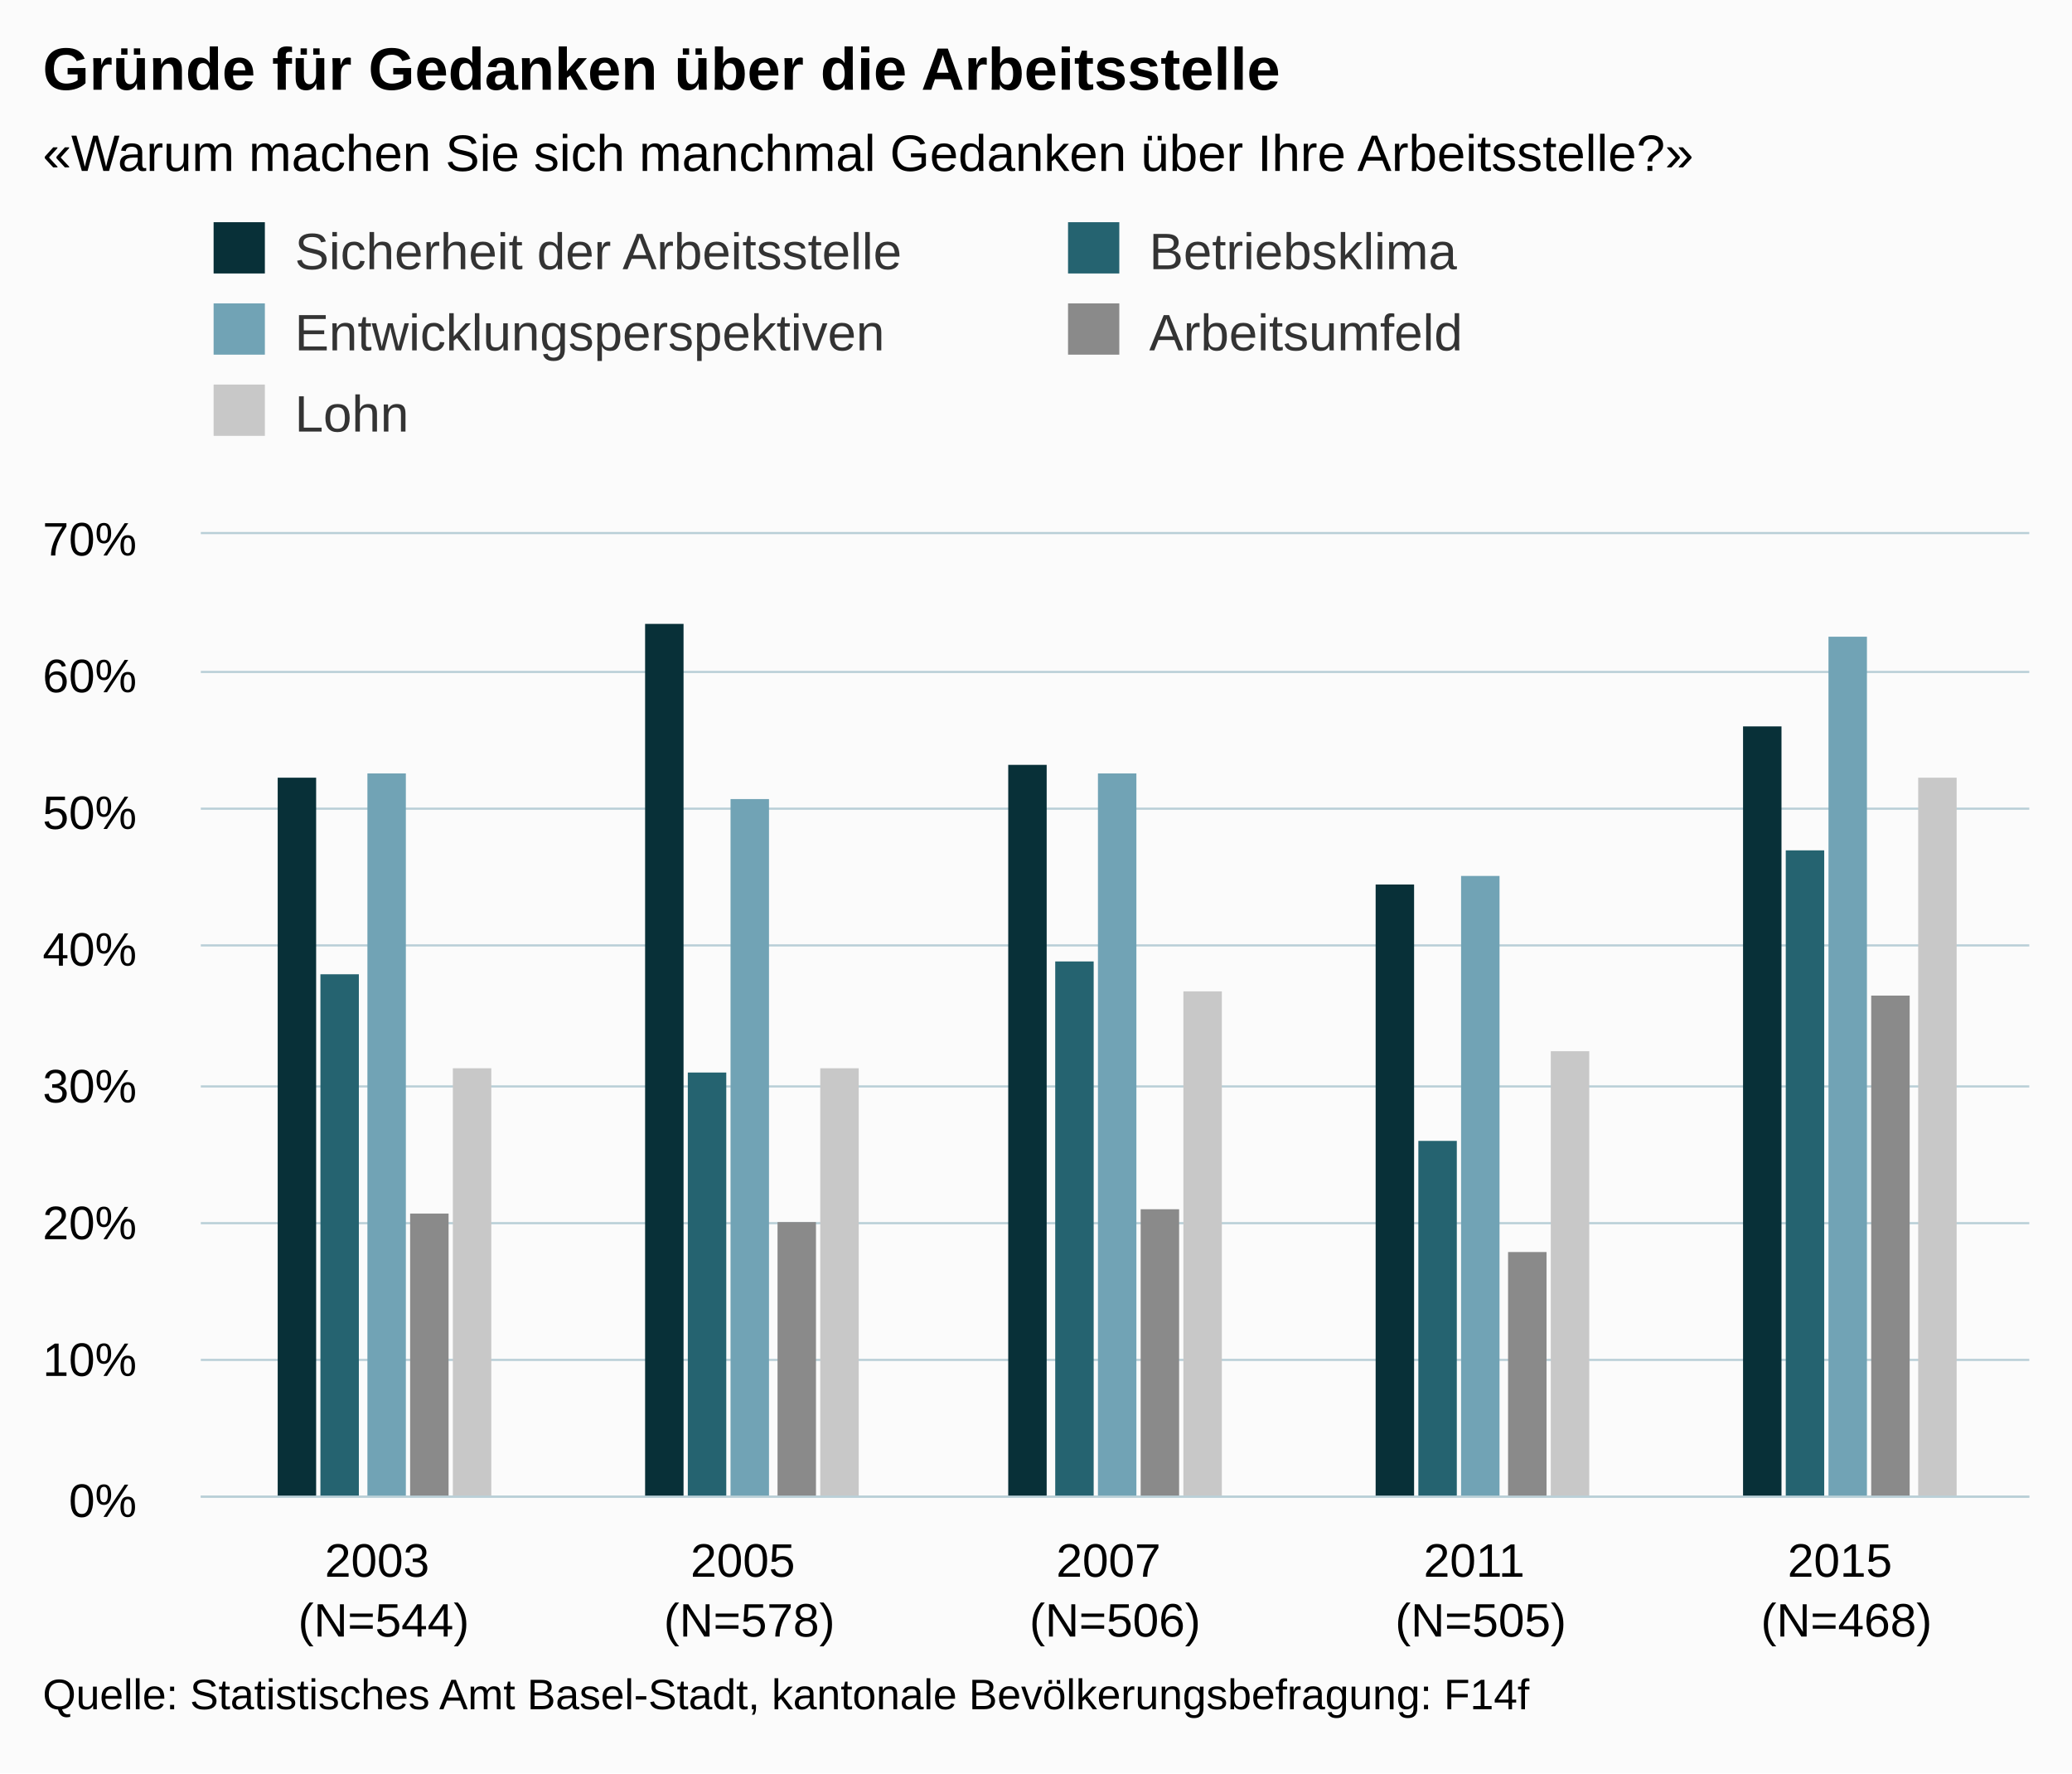
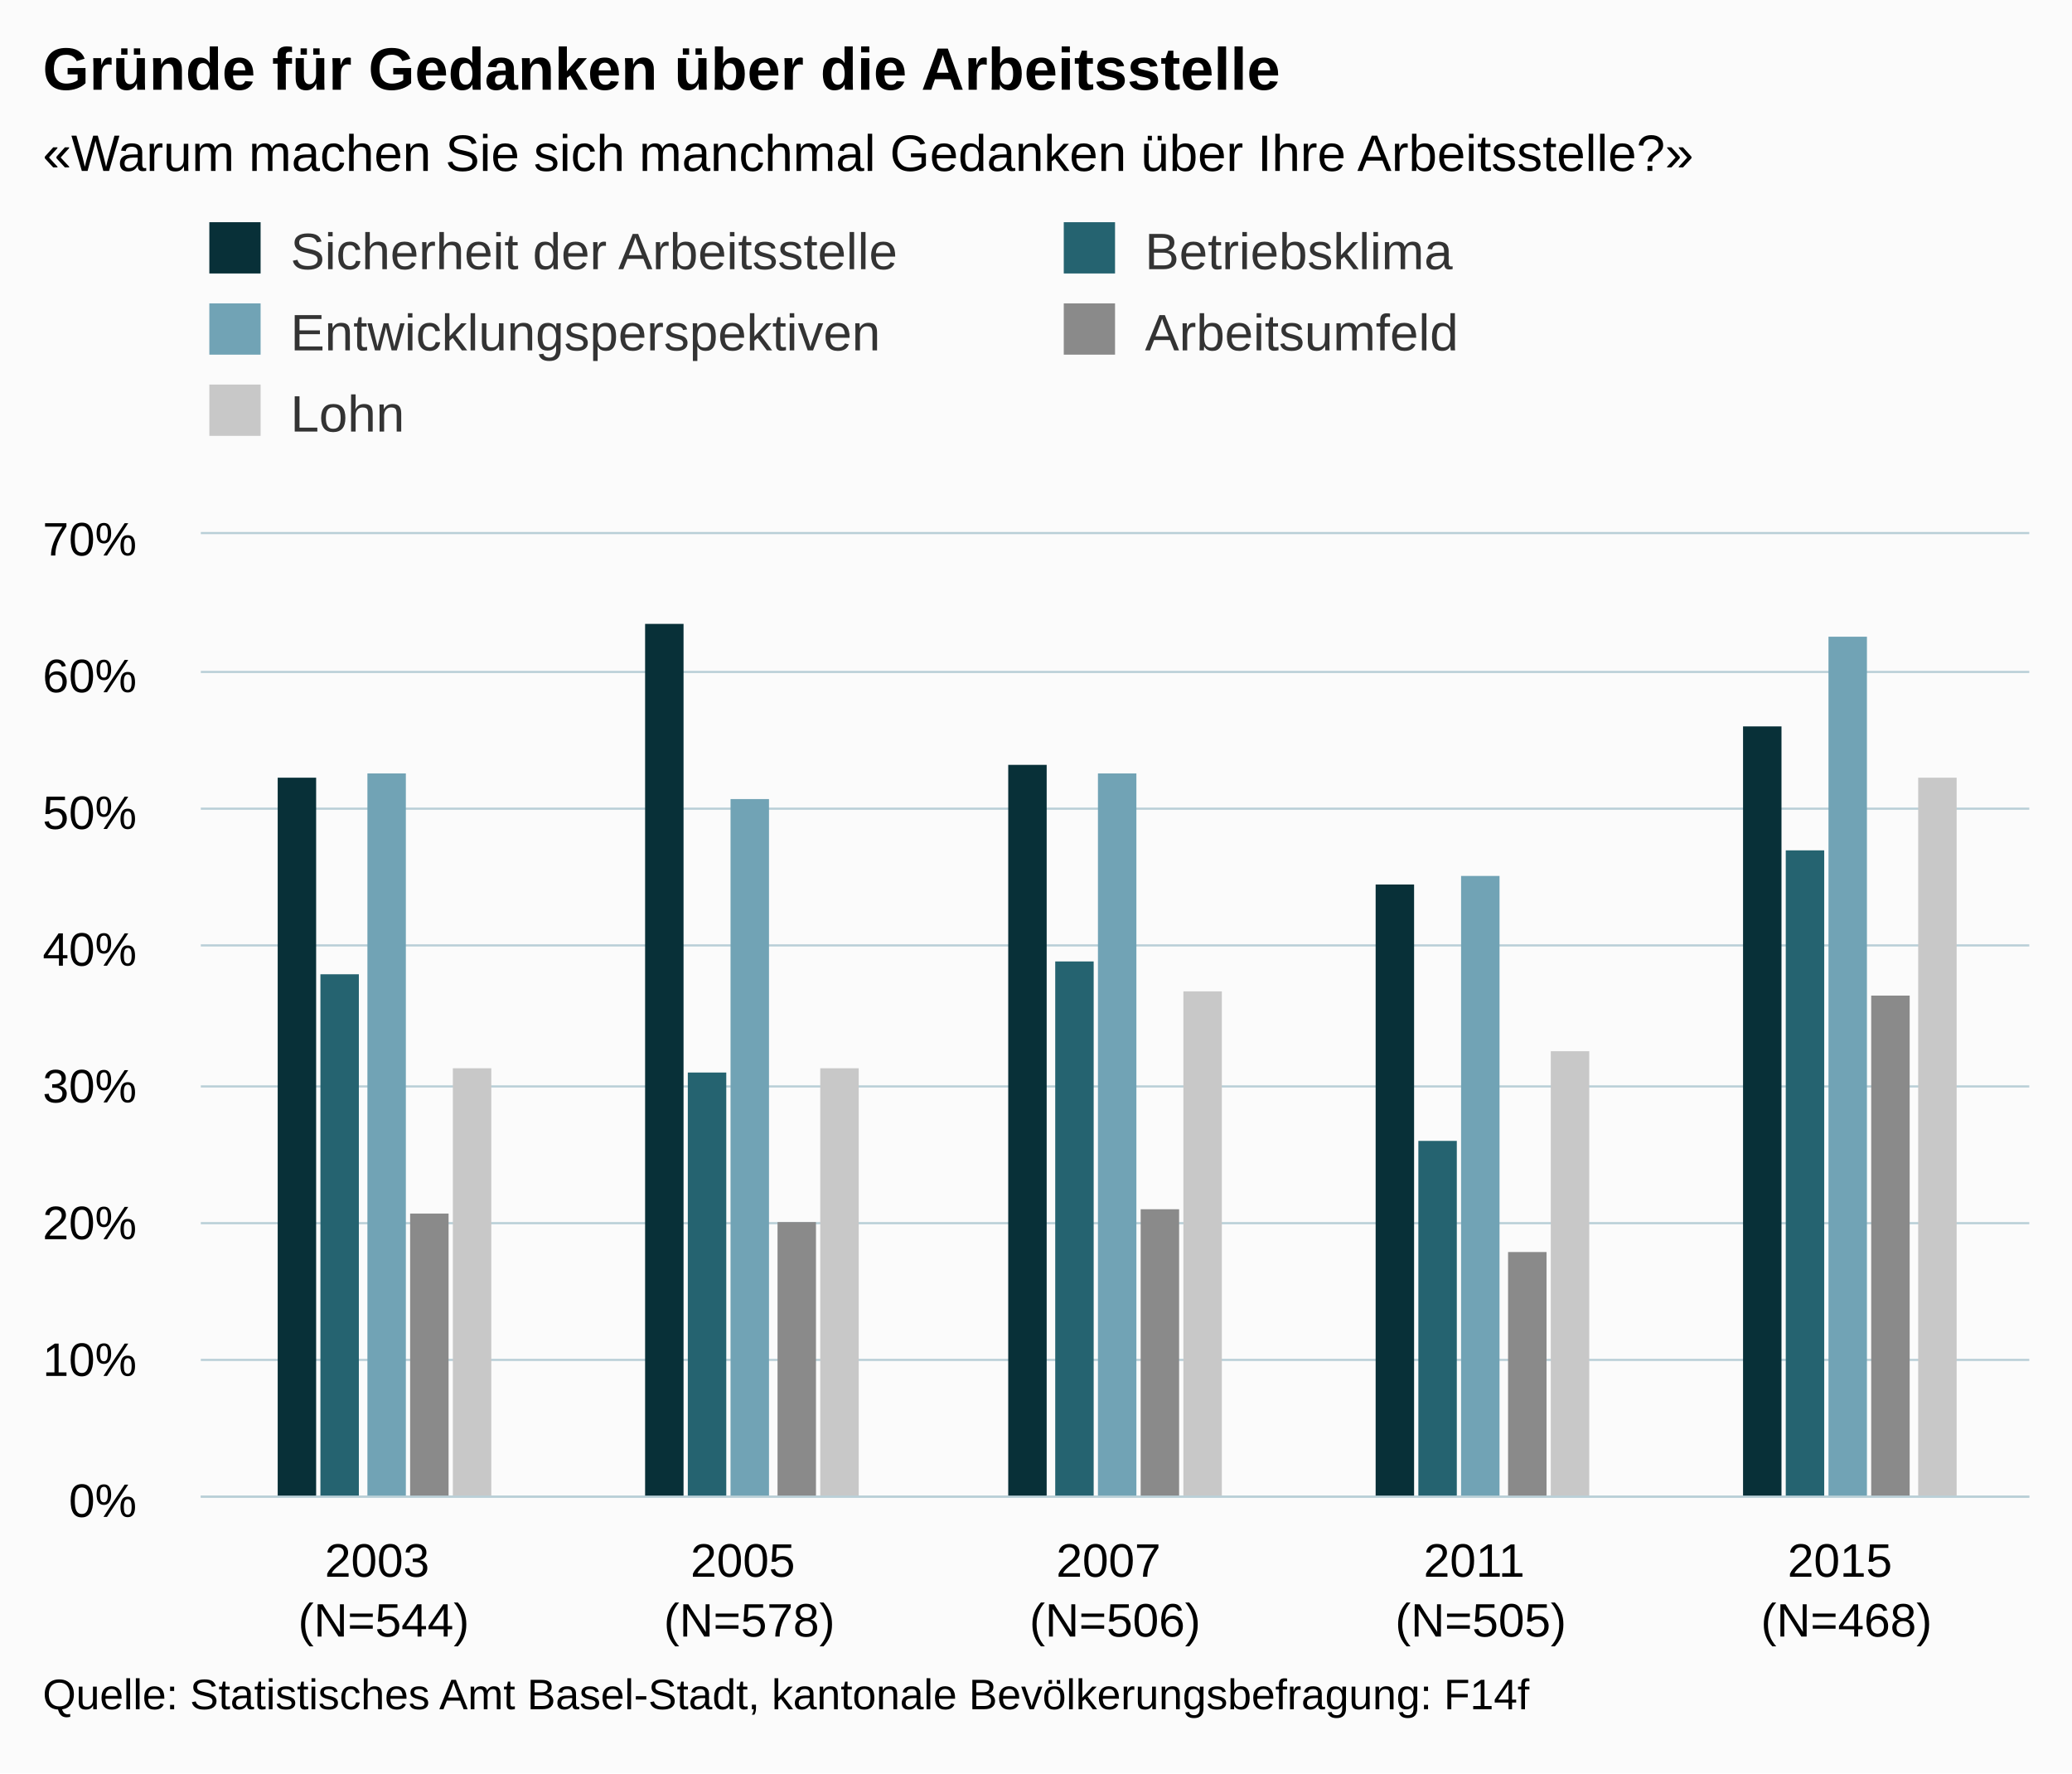
<svg xmlns="http://www.w3.org/2000/svg" version="1.1" class="highcharts-root" style="font-family:arial;font-size:12px;" viewBox="0 0 485 415">
  <defs>
    <clipPath>
      <rect x="0" y="0" width="428" height="225" fill="none" />
    </clipPath>
    <clipPath id="a">
      <rect x="0" y="0" width="428" height="225" fill="none" />
    </clipPath>
  </defs>
  <rect fill="#fbfbfb" class="highcharts-background" x="0" y="0" width="485" height="415" rx="0" ry="0" />
  <rect fill="none" class="highcharts-plot-background" x="47" y="125" width="428" height="225" />
  <g class="highcharts-pane-group" />
  <g class="highcharts-grid highcharts-xaxis-grid ">
    <path fill="none" class="highcharts-grid-line" d="M 132.5 125 L 132.5 350" opacity="1" />
    <path fill="none" class="highcharts-grid-line" d="M 217.5 125 L 217.5 350" opacity="1" />
    <path fill="none" class="highcharts-grid-line" d="M 303.5 125 L 303.5 350" opacity="1" />
    <path fill="none" class="highcharts-grid-line" d="M 388.5 125 L 388.5 350" opacity="1" />
    <path fill="none" class="highcharts-grid-line" d="M 474.5 125 L 474.5 350" opacity="1" />
    <path fill="none" class="highcharts-grid-line" d="M 46.5 125 L 46.5 350" opacity="1" />
  </g>
  <g class="highcharts-grid highcharts-yaxis-grid ">
    <path fill="none" stroke="#B9CFD7" stroke-width="0.5" class="highcharts-grid-line" d="M 47 350.25 L 475 350.25" opacity="1" />
    <path fill="none" stroke="#B9CFD7" stroke-width="0.5" class="highcharts-grid-line" d="M 47 318.25 L 475 318.25" opacity="1" />
    <path fill="none" stroke="#B9CFD7" stroke-width="0.5" class="highcharts-grid-line" d="M 47 286.25 L 475 286.25" opacity="1" />
    <path fill="none" stroke="#B9CFD7" stroke-width="0.5" class="highcharts-grid-line" d="M 47 254.25 L 475 254.25" opacity="1" />
    <path fill="none" stroke="#B9CFD7" stroke-width="0.5" class="highcharts-grid-line" d="M 47 221.25 L 475 221.25" opacity="1" />
    <path fill="none" stroke="#B9CFD7" stroke-width="0.5" class="highcharts-grid-line" d="M 47 189.25 L 475 189.25" opacity="1" />
    <path fill="none" stroke="#B9CFD7" stroke-width="0.5" class="highcharts-grid-line" d="M 47 157.25 L 475 157.25" opacity="1" />
    <path fill="none" stroke="#B9CFD7" stroke-width="0.5" class="highcharts-grid-line" d="M 47 124.75 L 475 124.75" opacity="1" />
  </g>
  <rect fill="none" class="highcharts-plot-border" x="47" y="125" width="428" height="225" />
  <g class="highcharts-axis highcharts-xaxis ">
    <path fill="none" class="highcharts-axis-line" stroke="#B9CFD7" stroke-width="0.5" d="M 47 350.25 L 475 350.25" />
  </g>
  <g class="highcharts-axis highcharts-yaxis ">
    <path fill="none" class="highcharts-axis-line" d="M 47 125 L 47 350" />
  </g>
  <g class="highcharts-series-group">
    <g class="highcharts-series highcharts-series-0 highcharts-column-series highcharts-color-undefined " transform="translate(47,125) scale(1 1)" clip-path="url(#a)">
      <rect x="18" y="57" width="9" height="169" fill="#083038" class="highcharts-point" />
      <rect x="104" y="21" width="9" height="205" fill="#083038" class="highcharts-point" />
      <rect x="189" y="54" width="9" height="172" fill="#083038" class="highcharts-point" />
      <rect x="275" y="82" width="9" height="144" fill="#083038" class="highcharts-point" />
      <rect x="361" y="45" width="9" height="181" fill="#083038" class="highcharts-point" />
    </g>
    <g class="highcharts-markers highcharts-series-0 highcharts-column-series highcharts-color-undefined " transform="translate(47,125) scale(1 1)" clip-path="none" />
    <g class="highcharts-series highcharts-series-1 highcharts-column-series highcharts-color-undefined " transform="translate(47,125) scale(1 1)" clip-path="url(#a)">
      <rect x="28" y="103" width="9" height="123" fill="#256370" class="highcharts-point" />
      <rect x="114" y="126" width="9" height="100" fill="#256370" class="highcharts-point" />
      <rect x="200" y="100" width="9" height="126" fill="#256370" class="highcharts-point" />
      <rect x="285" y="142" width="9" height="84" fill="#256370" class="highcharts-point" />
      <rect x="371" y="74" width="9" height="152" fill="#256370" class="highcharts-point" />
    </g>
    <g class="highcharts-markers highcharts-series-1 highcharts-column-series highcharts-color-undefined " transform="translate(47,125) scale(1 1)" clip-path="none" />
    <g class="highcharts-series highcharts-series-2 highcharts-column-series highcharts-color-undefined " transform="translate(47,125) scale(1 1)" clip-path="url(#a)">
      <rect x="39" y="56" width="9" height="170" fill="#71A3B5" class="highcharts-point" />
      <rect x="124" y="62" width="9" height="164" fill="#71A3B5" class="highcharts-point" />
      <rect x="210" y="56" width="9" height="170" fill="#71A3B5" class="highcharts-point" />
      <rect x="295" y="80" width="9" height="146" fill="#71A3B5" class="highcharts-point" />
      <rect x="381" y="24" width="9" height="202" fill="#71A3B5" class="highcharts-point" />
    </g>
    <g class="highcharts-markers highcharts-series-2 highcharts-column-series highcharts-color-undefined " transform="translate(47,125) scale(1 1)" clip-path="none" />
    <g class="highcharts-series highcharts-series-3 highcharts-column-series highcharts-color-undefined " transform="translate(47,125) scale(1 1)" clip-path="url(#a)">
      <rect x="49" y="159" width="9" height="67" fill="#8A8A8A" class="highcharts-point" />
      <rect x="135" y="161" width="9" height="65" fill="#8A8A8A" class="highcharts-point" />
      <rect x="220" y="158" width="9" height="68" fill="#8A8A8A" class="highcharts-point" />
      <rect x="306" y="168" width="9" height="58" fill="#8A8A8A" class="highcharts-point" />
      <rect x="391" y="108" width="9" height="118" fill="#8A8A8A" class="highcharts-point" />
    </g>
    <g class="highcharts-markers highcharts-series-3 highcharts-column-series highcharts-color-undefined " transform="translate(47,125) scale(1 1)" clip-path="none" />
    <g class="highcharts-series highcharts-series-4 highcharts-column-series highcharts-color-undefined " transform="translate(47,125) scale(1 1)" clip-path="url(#a)">
      <rect x="59" y="125" width="9" height="101" fill="#C8C8C8" class="highcharts-point" />
      <rect x="145" y="125" width="9" height="101" fill="#C8C8C8" class="highcharts-point" />
      <rect x="230" y="107" width="9" height="119" fill="#C8C8C8" class="highcharts-point" />
      <rect x="316" y="121" width="9" height="105" fill="#C8C8C8" class="highcharts-point" />
      <rect x="402" y="57" width="9" height="169" fill="#C8C8C8" class="highcharts-point" />
    </g>
    <g class="highcharts-markers highcharts-series-4 highcharts-column-series highcharts-color-undefined " transform="translate(47,125) scale(1 1)" clip-path="none" />
  </g>
  <text x="10" text-anchor="start" class="highcharts-title" style="color:#000000;font-size:14px;font-weight:bold;fill:#000000;" y="21">
    <tspan>Gründe für Gedanken über die Arbeitsstelle</tspan>
  </text>
  <text x="10" text-anchor="start" class="highcharts-subtitle" style="color:#000000;font-size:12px;fill:#000000;" y="40">
    <tspan>«Warum machen Sie sich manchmal Gedanken über Ihre Arbeitsstelle?»</tspan>
  </text>
-   <g class="highcharts-legend" transform="translate(40,45)">
+   <g class="highcharts-legend" transform="translate(39,45)">
    <rect fill="none" class="highcharts-legend-box" rx="0" ry="0" x="0" y="0" width="396" height="68" visibility="visible" />
    <g>
      <g>
        <g class="highcharts-legend-item highcharts-column-series highcharts-color-undefined highcharts-series-0" transform="translate(8,3)">
          <text x="21" style="color:#333333;font-size:12px;font-weight:normal;cursor:pointer;fill:#333333;" text-anchor="start" y="15">
            <tspan>Sicherheit der Arbeitsstelle</tspan>
          </text>
          <rect x="2" y="4" width="12" height="12" fill="#083038" class="highcharts-point" />
        </g>
        <g class="highcharts-legend-item highcharts-column-series highcharts-color-undefined highcharts-series-1" transform="translate(208,3)">
          <text x="21" y="15" style="color:#333333;font-size:12px;font-weight:normal;cursor:pointer;fill:#333333;" text-anchor="start">
            <tspan>Betriebsklima</tspan>
          </text>
          <rect x="2" y="4" width="12" height="12" fill="#256370" class="highcharts-point" />
        </g>
        <g class="highcharts-legend-item highcharts-column-series highcharts-color-undefined highcharts-series-2" transform="translate(8,22)">
          <text x="21" y="15" style="color:#333333;font-size:12px;font-weight:normal;cursor:pointer;fill:#333333;" text-anchor="start">
            <tspan>Entwicklungsperspektiven</tspan>
          </text>
          <rect x="2" y="4" width="12" height="12" fill="#71A3B5" class="highcharts-point" />
        </g>
        <g class="highcharts-legend-item highcharts-column-series highcharts-color-undefined highcharts-series-3" transform="translate(208,22)">
          <text x="21" y="15" style="color:#333333;font-size:12px;font-weight:normal;cursor:pointer;fill:#333333;" text-anchor="start">
            <tspan>Arbeitsumfeld</tspan>
          </text>
          <rect x="2" y="4" width="12" height="12" fill="#8A8A8A" class="highcharts-point" />
        </g>
        <g class="highcharts-legend-item highcharts-column-series highcharts-color-undefined highcharts-series-4" transform="translate(8,41)">
          <text x="21" y="15" style="color:#333333;font-size:12px;font-weight:normal;cursor:pointer;fill:#333333;" text-anchor="start">
            <tspan>Lohn</tspan>
          </text>
          <rect x="2" y="4" width="12" height="12" fill="#C8C8C8" class="highcharts-point" />
        </g>
      </g>
    </g>
  </g>
  <g class="highcharts-axis-labels highcharts-xaxis-labels ">
    <text x="89.8" style="color:#000000;cursor:default;font-size:11px;fill:#000000;" text-anchor="middle" transform="translate(0,0)" y="369" opacity="1">
      <tspan>2003</tspan>
      <tspan x="89.8" dy="14">(N=544)</tspan>
    </text>
    <text x="175.4" style="color:#000000;cursor:default;font-size:11px;fill:#000000;" text-anchor="middle" transform="translate(0,0)" y="369" opacity="1">
      <tspan>2005</tspan>
      <tspan x="175.4" dy="14">(N=578)</tspan>
    </text>
    <text x="261" style="color:#000000;cursor:default;font-size:11px;fill:#000000;" text-anchor="middle" transform="translate(0,0)" y="369" opacity="1">
      <tspan>2007</tspan>
      <tspan x="261" dy="14">(N=506)</tspan>
    </text>
    <text x="346.6" style="color:#000000;cursor:default;font-size:11px;fill:#000000;" text-anchor="middle" transform="translate(0,0)" y="369" opacity="1">
      <tspan>2011</tspan>
      <tspan x="346.6" dy="14">(N=505)</tspan>
    </text>
    <text x="432.2" style="color:#000000;cursor:default;font-size:11px;fill:#000000;" text-anchor="middle" transform="translate(0,0)" y="369" opacity="1">
      <tspan>2015</tspan>
      <tspan x="432.2" dy="14">(N=468)</tspan>
    </text>
  </g>
  <g class="highcharts-axis-labels highcharts-yaxis-labels ">
    <text x="32" style="color:#000000;cursor:default;font-size:11px;fill:#000000;" text-anchor="end" transform="translate(0,0)" y="355" opacity="1">
      <tspan>0%</tspan>
    </text>
    <text x="32" style="color:#000000;cursor:default;font-size:11px;fill:#000000;" text-anchor="end" transform="translate(0,0)" y="322" opacity="1">
      <tspan>10%</tspan>
    </text>
    <text x="32" style="color:#000000;cursor:default;font-size:11px;fill:#000000;" text-anchor="end" transform="translate(0,0)" y="290" opacity="1">
      <tspan>20%</tspan>
    </text>
    <text x="32" style="color:#000000;cursor:default;font-size:11px;fill:#000000;" text-anchor="end" transform="translate(0,0)" y="258" opacity="1">
      <tspan>30%</tspan>
    </text>
    <text x="32" style="color:#000000;cursor:default;font-size:11px;fill:#000000;" text-anchor="end" transform="translate(0,0)" y="226" opacity="1">
      <tspan>40%</tspan>
    </text>
    <text x="32" style="color:#000000;cursor:default;font-size:11px;fill:#000000;" text-anchor="end" transform="translate(0,0)" y="194" opacity="1">
      <tspan>50%</tspan>
    </text>
    <text x="32" style="color:#000000;cursor:default;font-size:11px;fill:#000000;" text-anchor="end" transform="translate(0,0)" y="162" opacity="1">
      <tspan>60%</tspan>
    </text>
    <text x="32" style="color:#000000;cursor:default;font-size:11px;fill:#000000;" text-anchor="end" transform="translate(0,0)" y="130" opacity="1">
      <tspan>70%</tspan>
    </text>
  </g>
  <text x="10" class="highcharts-credits" text-anchor="start" style="cursor:default;color:#000000;font-size:10px;fill:#000000;" y="400">
    <tspan>Quelle: Statistisches Amt Basel-Stadt, kantonale Bevölkerungsbefragung: F14f</tspan>
  </text>
</svg>
